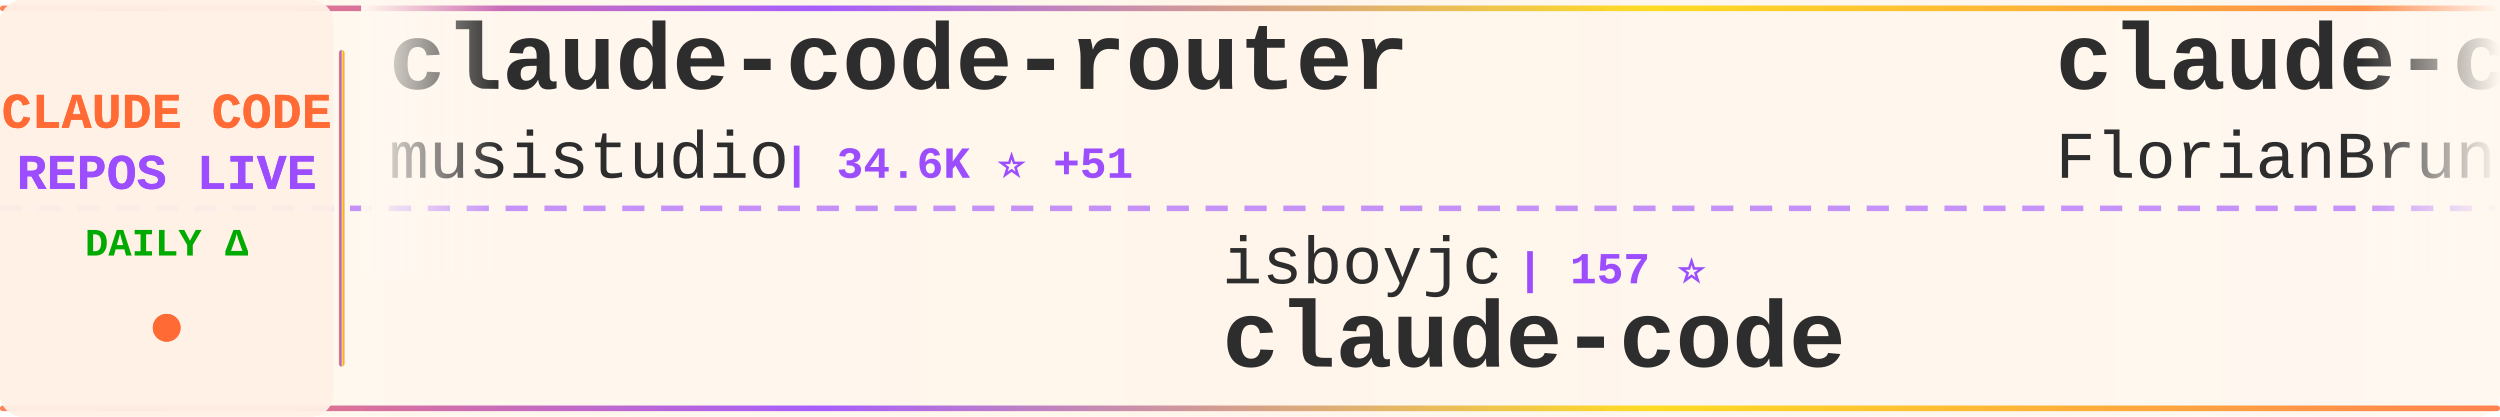
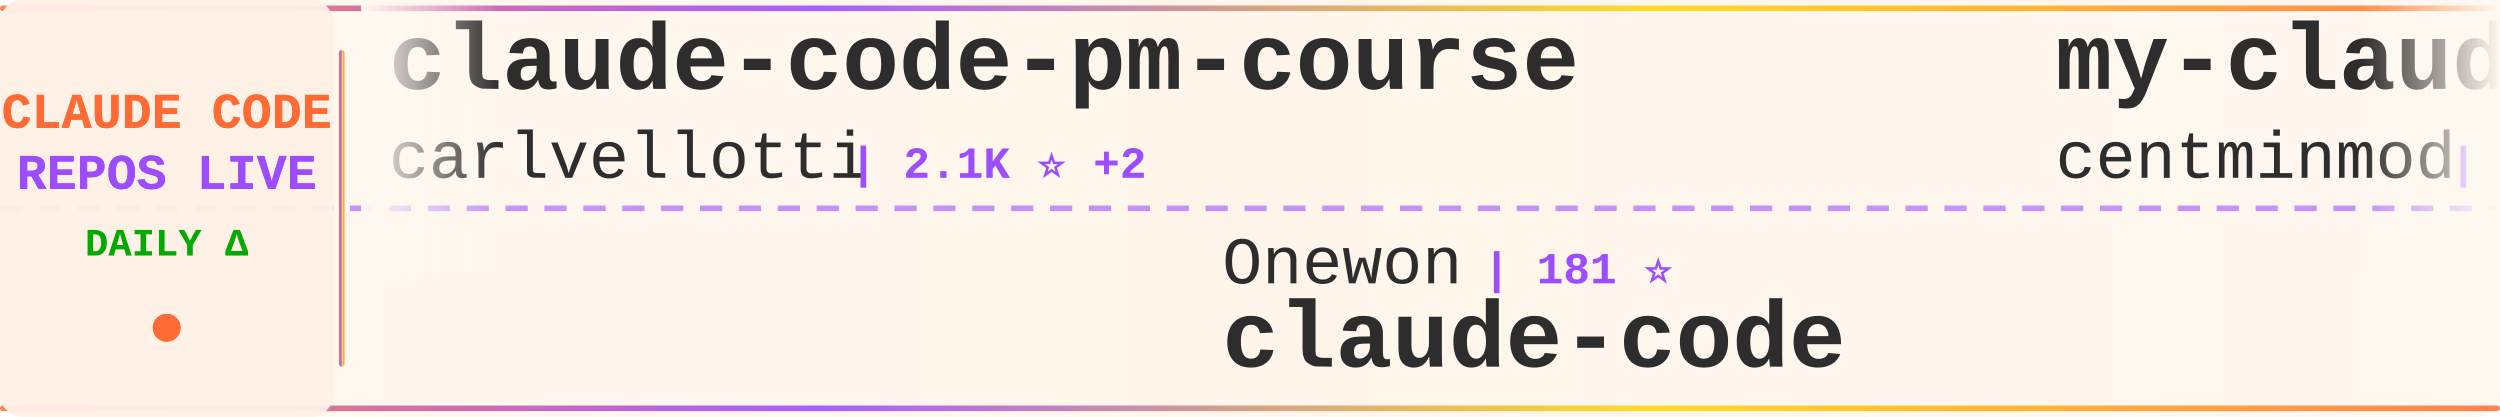
<svg xmlns="http://www.w3.org/2000/svg" width="900" height="150">
  <defs>
    <linearGradient id="tickerBg" x1="0%" y1="0%" x2="100%" y2="0%">
      <stop offset="0%" style="stop-color:#fff8f0;stop-opacity:0.98" />
      <stop offset="50%" style="stop-color:#fff5eb;stop-opacity:1" />
      <stop offset="100%" style="stop-color:#fff8f0;stop-opacity:0.98" />
    </linearGradient>
    <linearGradient id="borderGrad" x1="0%" y1="0%" x2="100%" y2="0%">
      <stop offset="0%" style="stop-color:#FF6B35;stop-opacity:0.85">
        <animate attributeName="stop-opacity" values="0.85;1;0.85" dur="2s" repeatCount="indefinite" />
      </stop>
      <stop offset="33%" style="stop-color:#9C4EFF;stop-opacity:0.9">
        <animate attributeName="stop-opacity" values="0.9;1;0.9" dur="2.2s" repeatCount="indefinite" />
      </stop>
      <stop offset="66%" style="stop-color:#FFD700;stop-opacity:0.85">
        <animate attributeName="stop-opacity" values="0.85;1;0.85" dur="1.8s" repeatCount="indefinite" />
      </stop>
      <stop offset="100%" style="stop-color:#FF6B35;stop-opacity:0.85">
        <animate attributeName="stop-opacity" values="0.85;1;0.85" dur="2s" repeatCount="indefinite" />
      </stop>
    </linearGradient>
    <filter id="textGlow">
      <feGaussianBlur stdDeviation="0.15" result="coloredBlur" />
      <feMerge>
        <feMergeNode in="coloredBlur" />
        <feMergeNode in="SourceGraphic" />
      </feMerge>
    </filter>
    <filter id="metricGlow">
      <feGaussianBlur stdDeviation="0.2" result="coloredBlur" />
      <feMerge>
        <feMergeNode in="coloredBlur" />
        <feMergeNode in="SourceGraphic" />
      </feMerge>
    </filter>
    <linearGradient id="leftFade" x1="0%" y1="0%" x2="100%" y2="0%">
      <stop offset="0%" style="stop-color:#fff8f0;stop-opacity:1" />
      <stop offset="100%" style="stop-color:#fff8f0;stop-opacity:0" />
    </linearGradient>
    <linearGradient id="rightFade" x1="0%" y1="0%" x2="100%" y2="0%">
      <stop offset="0%" style="stop-color:#fff8f0;stop-opacity:0" />
      <stop offset="100%" style="stop-color:#fff8f0;stop-opacity:1" />
    </linearGradient>
  </defs>
  <rect width="900" height="150" fill="url(#tickerBg)" rx="8" />
  <rect x="0" y="2" width="900" height="2" fill="url(#borderGrad)" rx="1" />
  <rect x="0" y="146" width="900" height="2" fill="url(#borderGrad)" rx="1" />
  <line x1="0" y1="75" x2="900" y2="75" stroke="#9C4EFF" stroke-width="2" stroke-dasharray="8 6" opacity="0.6" />
  <rect x="0" y="0" width="120" height="150" fill="#fff0e6" opacity="0.95" rx="8" />
  <text x="60" y="46" font-family="'Courier New', monospace" font-size="18" font-weight="bold" fill="#FF6B35" text-anchor="middle" filter="url(#textGlow)">
    CLAUDE CODE
  </text>
  <text x="60" y="68" font-family="'Courier New', monospace" font-size="18" font-weight="bold" fill="#9C4EFF" text-anchor="middle" filter="url(#textGlow)">
    REPOS LIVE
  </text>
  <text x="60" y="92" font-family="'Courier New', monospace" font-size="14" font-weight="bold" fill="#00aa00" text-anchor="middle">
    DAILY Δ
  </text>
  <circle cx="60" cy="118" r="5" fill="#FF6B35" filter="url(#metricGlow)">
    <animate attributeName="r" values="4;6;4" dur="1.5s" repeatCount="indefinite" />
    <animate attributeName="opacity" values="0.6;1;0.6" dur="1.5s" repeatCount="indefinite" />
  </circle>
  <rect x="122" y="18" width="2" height="114" fill="url(#borderGrad)" rx="1" />
  <clipPath id="tickerClip">
    <rect x="130" y="0" width="770" height="150" />
  </clipPath>
  <g clip-path="url(#tickerClip)">
    <g id="tickerItems">
      <animateTransform attributeName="transform" attributeType="XML" type="translate" from="0 0" to="-3000 0" dur="54s" repeatCount="indefinite" />
      <g transform="translate(0, 0)">
-         <text x="140" y="32" font-family="'Courier New', monospace" font-size="34" font-weight="bold" fill="#2d2d2d">claude-code-router</text>
-         <text x="140" y="64" font-family="'Courier New', monospace" font-size="24" font-weight="normal" fill="#2d2d2d" opacity="1.0">musistudio</text>
-         <text x="282" y="64" font-family="'Courier New', monospace" font-size="16" font-weight="bold" fill="#9C4EFF"> | 34.6K ⭐ +51</text>
+         <text x="140" y="32" font-family="'Courier New', monospace" font-size="34" font-weight="bold" fill="#2d2d2d">claude-code-pm-course</text>
+         <text x="140" y="64" font-family="'Courier New', monospace" font-size="24" font-weight="normal" fill="#2d2d2d" opacity="1.0">carlvellotti</text>
+         <text x="306" y="64" font-family="'Courier New', monospace" font-size="16" font-weight="bold" fill="#9C4EFF"> | 2.1K ⭐ +2</text>
      </g>
      <g transform="translate(300, 0)">
-         <text x="140" y="102" font-family="'Courier New', monospace" font-size="24" font-weight="normal" fill="#2d2d2d" opacity="1.0">isboyjc</text>
-         <text x="246" y="102" font-family="'Courier New', monospace" font-size="16" font-weight="bold" fill="#9C4EFF"> | 157 ⭐</text>
+         <text x="140" y="102" font-family="'Courier New', monospace" font-size="24" font-weight="normal" fill="#2d2d2d" opacity="1.0">Onewon</text>
+         <text x="234" y="102" font-family="'Courier New', monospace" font-size="16" font-weight="bold" fill="#9C4EFF"> | 181 ⭐</text>
        <text x="140" y="132" font-family="'Courier New', monospace" font-size="34" font-weight="bold" fill="#2d2d2d">claude-code</text>
      </g>
      <g transform="translate(600, 0)">
-         <text x="140" y="32" font-family="'Courier New', monospace" font-size="34" font-weight="bold" fill="#2d2d2d">claude-code-ultimate-gui...</text>
-         <text x="140" y="64" font-family="'Courier New', monospace" font-size="24" font-weight="normal" fill="#2d2d2d" opacity="1.0">FlorianBruniaux</text>
-         <text x="342" y="64" font-family="'Courier New', monospace" font-size="16" font-weight="bold" fill="#9C4EFF"> | 4.6K ⭐ +27</text>
+         <text x="140" y="32" font-family="'Courier New', monospace" font-size="34" font-weight="bold" fill="#2d2d2d">my-claude-code-setup</text>
+         <text x="140" y="64" font-family="'Courier New', monospace" font-size="24" font-weight="normal" fill="#2d2d2d" opacity="1.0">centminmod</text>
+         <text x="282" y="64" font-family="'Courier New', monospace" font-size="16" font-weight="bold" fill="#9C4EFF"> | 2.4K ⭐ +6</text>
      </g>
      <g transform="translate(900, 0)">
-         <text x="140" y="102" font-family="'Courier New', monospace" font-size="24" font-weight="normal" fill="#2d2d2d" opacity="1.0">anthropics</text>
-         <text x="282" y="102" font-family="'Courier New', monospace" font-size="16" font-weight="bold" fill="#9C4EFF"> | 7.8K ⭐ +15</text>
-         <text x="140" y="132" font-family="'Courier New', monospace" font-size="34" font-weight="bold" fill="#2d2d2d">claude-code-action</text>
+         <text x="140" y="102" font-family="'Courier New', monospace" font-size="24" font-weight="normal" fill="#2d2d2d" opacity="1.0">RishabhK103</text>
+         <text x="294" y="102" font-family="'Courier New', monospace" font-size="16" font-weight="bold" fill="#9C4EFF"> | 87 ⭐</text>
+         <text x="140" y="132" font-family="'Courier New', monospace" font-size="34" font-weight="bold" fill="#2d2d2d">claude-code</text>
      </g>
      <g transform="translate(1200, 0)">
-         <text x="140" y="32" font-family="'Courier New', monospace" font-size="34" font-weight="bold" fill="#2d2d2d">claude-code-hooks-master...</text>
-         <text x="140" y="64" font-family="'Courier New', monospace" font-size="24" font-weight="normal" fill="#2d2d2d" opacity="1.0">disler</text>
-         <text x="234" y="64" font-family="'Courier New', monospace" font-size="16" font-weight="bold" fill="#9C4EFF"> | 3.7K ⭐ +5</text>
+         <text x="140" y="32" font-family="'Courier New', monospace" font-size="34" font-weight="bold" fill="#2d2d2d">claude-code</text>
+         <text x="140" y="64" font-family="'Courier New', monospace" font-size="24" font-weight="normal" fill="#2d2d2d" opacity="1.0">VineeTagarwaL-code</text>
+         <text x="378" y="64" font-family="'Courier New', monospace" font-size="16" font-weight="bold" fill="#9C4EFF"> | 275 ⭐</text>
      </g>
      <g transform="translate(1500, 0)">
-         <text x="140" y="102" font-family="'Courier New', monospace" font-size="24" font-weight="normal" fill="#2d2d2d" opacity="1.0">Windy3f3f3f3f</text>
-         <text x="318" y="102" font-family="'Courier New', monospace" font-size="16" font-weight="bold" fill="#9C4EFF"> | 1.3K ⭐ +8</text>
-         <text x="140" y="132" font-family="'Courier New', monospace" font-size="34" font-weight="bold" fill="#2d2d2d">claude-code-from-scratch</text>
+         <text x="140" y="102" font-family="'Courier New', monospace" font-size="24" font-weight="normal" fill="#2d2d2d" opacity="1.0">guanshan</text>
+         <text x="258" y="102" font-family="'Courier New', monospace" font-size="16" font-weight="bold" fill="#9C4EFF"> | 60 ⭐</text>
+         <text x="140" y="132" font-family="'Courier New', monospace" font-size="34" font-weight="bold" fill="#2d2d2d">ClaudeCode</text>
      </g>
      <g transform="translate(1800, 0)">
-         <text x="140" y="32" font-family="'Courier New', monospace" font-size="34" font-weight="bold" fill="#2d2d2d">claude-code-local</text>
-         <text x="140" y="64" font-family="'Courier New', monospace" font-size="24" font-weight="normal" fill="#2d2d2d" opacity="1.0">nicedreamzapp</text>
-         <text x="318" y="64" font-family="'Courier New', monospace" font-size="16" font-weight="bold" fill="#9C4EFF"> | 2.7K ⭐ +7</text>
+         <text x="140" y="32" font-family="'Courier New', monospace" font-size="34" font-weight="bold" fill="#2d2d2d">Auto-claude-code-researc...</text>
+         <text x="140" y="64" font-family="'Courier New', monospace" font-size="24" font-weight="normal" fill="#2d2d2d" opacity="1.0">wanshuiyin</text>
+         <text x="282" y="64" font-family="'Courier New', monospace" font-size="16" font-weight="bold" fill="#9C4EFF"> | 11.2K ⭐ +83</text>
      </g>
      <g transform="translate(2100, 0)">
-         <text x="140" y="102" font-family="'Courier New', monospace" font-size="24" font-weight="normal" fill="#2d2d2d" opacity="1.0">777genius</text>
-         <text x="270" y="102" font-family="'Courier New', monospace" font-size="16" font-weight="bold" fill="#9C4EFF"> | 913 ⭐</text>
-         <text x="140" y="132" font-family="'Courier New', monospace" font-size="34" font-weight="bold" fill="#2d2d2d">claude-code-source-code</text>
+         <text x="140" y="102" font-family="'Courier New', monospace" font-size="24" font-weight="normal" fill="#2d2d2d" opacity="1.0">Hyper66666</text>
+         <text x="282" y="102" font-family="'Courier New', monospace" font-size="16" font-weight="bold" fill="#9C4EFF"> | 215 ⭐</text>
+         <text x="140" y="132" font-family="'Courier New', monospace" font-size="34" font-weight="bold" fill="#2d2d2d">claude-code-sourcemap</text>
      </g>
      <g transform="translate(2400, 0)">
+         <text x="140" y="32" font-family="'Courier New', monospace" font-size="34" font-weight="bold" fill="#2d2d2d">pi-vs-claude-code</text>
+         <text x="140" y="64" font-family="'Courier New', monospace" font-size="24" font-weight="normal" fill="#2d2d2d" opacity="1.0">disler</text>
+         <text x="234" y="64" font-family="'Courier New', monospace" font-size="16" font-weight="bold" fill="#9C4EFF"> | 1.3K ⭐ +12</text>
+       </g>
+       <g transform="translate(2700, 0)">
+         <text x="140" y="102" font-family="'Courier New', monospace" font-size="24" font-weight="normal" fill="#2d2d2d" opacity="1.0">disler</text>
+         <text x="234" y="102" font-family="'Courier New', monospace" font-size="16" font-weight="bold" fill="#9C4EFF"> | 3.7K ⭐ +5</text>
+         <text x="140" y="132" font-family="'Courier New', monospace" font-size="34" font-weight="bold" fill="#2d2d2d">claude-code-hooks-master...</text>
+       </g>
+       <g transform="translate(3000, 0)">
        <text x="140" y="32" font-family="'Courier New', monospace" font-size="34" font-weight="bold" fill="#2d2d2d">claude-code-pm-course</text>
        <text x="140" y="64" font-family="'Courier New', monospace" font-size="24" font-weight="normal" fill="#2d2d2d" opacity="1.0">carlvellotti</text>
-         <text x="306" y="64" font-family="'Courier New', monospace" font-size="16" font-weight="bold" fill="#9C4EFF"> | 2.1K ⭐ +1</text>
-       </g>
-       <g transform="translate(2700, 0)">
-         <text x="140" y="102" font-family="'Courier New', monospace" font-size="24" font-weight="normal" fill="#2d2d2d" opacity="1.0">anthropics</text>
-         <text x="282" y="102" font-family="'Courier New', monospace" font-size="16" font-weight="bold" fill="#9C4EFF"> | 856 ⭐ +3</text>
-         <text x="140" y="132" font-family="'Courier New', monospace" font-size="34" font-weight="bold" fill="#2d2d2d">claude-code-base-action</text>
-       </g>
-       <g transform="translate(3000, 0)">
-         <text x="140" y="32" font-family="'Courier New', monospace" font-size="34" font-weight="bold" fill="#2d2d2d">claude-code-router</text>
-         <text x="140" y="64" font-family="'Courier New', monospace" font-size="24" font-weight="normal" fill="#2d2d2d" opacity="1.0">musistudio</text>
-         <text x="282" y="64" font-family="'Courier New', monospace" font-size="16" font-weight="bold" fill="#9C4EFF"> | 34.6K ⭐ +51</text>
+         <text x="306" y="64" font-family="'Courier New', monospace" font-size="16" font-weight="bold" fill="#9C4EFF"> | 2.1K ⭐ +2</text>
      </g>
      <g transform="translate(3300, 0)">
-         <text x="140" y="102" font-family="'Courier New', monospace" font-size="24" font-weight="normal" fill="#2d2d2d" opacity="1.0">isboyjc</text>
-         <text x="246" y="102" font-family="'Courier New', monospace" font-size="16" font-weight="bold" fill="#9C4EFF"> | 157 ⭐</text>
+         <text x="140" y="102" font-family="'Courier New', monospace" font-size="24" font-weight="normal" fill="#2d2d2d" opacity="1.0">Onewon</text>
+         <text x="234" y="102" font-family="'Courier New', monospace" font-size="16" font-weight="bold" fill="#9C4EFF"> | 181 ⭐</text>
        <text x="140" y="132" font-family="'Courier New', monospace" font-size="34" font-weight="bold" fill="#2d2d2d">claude-code</text>
      </g>
      <g transform="translate(3600, 0)">
-         <text x="140" y="32" font-family="'Courier New', monospace" font-size="34" font-weight="bold" fill="#2d2d2d">claude-code-ultimate-gui...</text>
-         <text x="140" y="64" font-family="'Courier New', monospace" font-size="24" font-weight="normal" fill="#2d2d2d" opacity="1.0">FlorianBruniaux</text>
-         <text x="342" y="64" font-family="'Courier New', monospace" font-size="16" font-weight="bold" fill="#9C4EFF"> | 4.6K ⭐ +27</text>
+         <text x="140" y="32" font-family="'Courier New', monospace" font-size="34" font-weight="bold" fill="#2d2d2d">my-claude-code-setup</text>
+         <text x="140" y="64" font-family="'Courier New', monospace" font-size="24" font-weight="normal" fill="#2d2d2d" opacity="1.0">centminmod</text>
+         <text x="282" y="64" font-family="'Courier New', monospace" font-size="16" font-weight="bold" fill="#9C4EFF"> | 2.4K ⭐ +6</text>
      </g>
      <g transform="translate(3900, 0)">
-         <text x="140" y="102" font-family="'Courier New', monospace" font-size="24" font-weight="normal" fill="#2d2d2d" opacity="1.0">anthropics</text>
-         <text x="282" y="102" font-family="'Courier New', monospace" font-size="16" font-weight="bold" fill="#9C4EFF"> | 7.8K ⭐ +15</text>
-         <text x="140" y="132" font-family="'Courier New', monospace" font-size="34" font-weight="bold" fill="#2d2d2d">claude-code-action</text>
+         <text x="140" y="102" font-family="'Courier New', monospace" font-size="24" font-weight="normal" fill="#2d2d2d" opacity="1.0">RishabhK103</text>
+         <text x="294" y="102" font-family="'Courier New', monospace" font-size="16" font-weight="bold" fill="#9C4EFF"> | 87 ⭐</text>
+         <text x="140" y="132" font-family="'Courier New', monospace" font-size="34" font-weight="bold" fill="#2d2d2d">claude-code</text>
      </g>
    </g>
  </g>
  <rect x="130" y="0" width="50" height="100" fill="url(#leftFade)" />
  <rect x="850" y="0" width="50" height="100" fill="url(#rightFade)" />
</svg>
